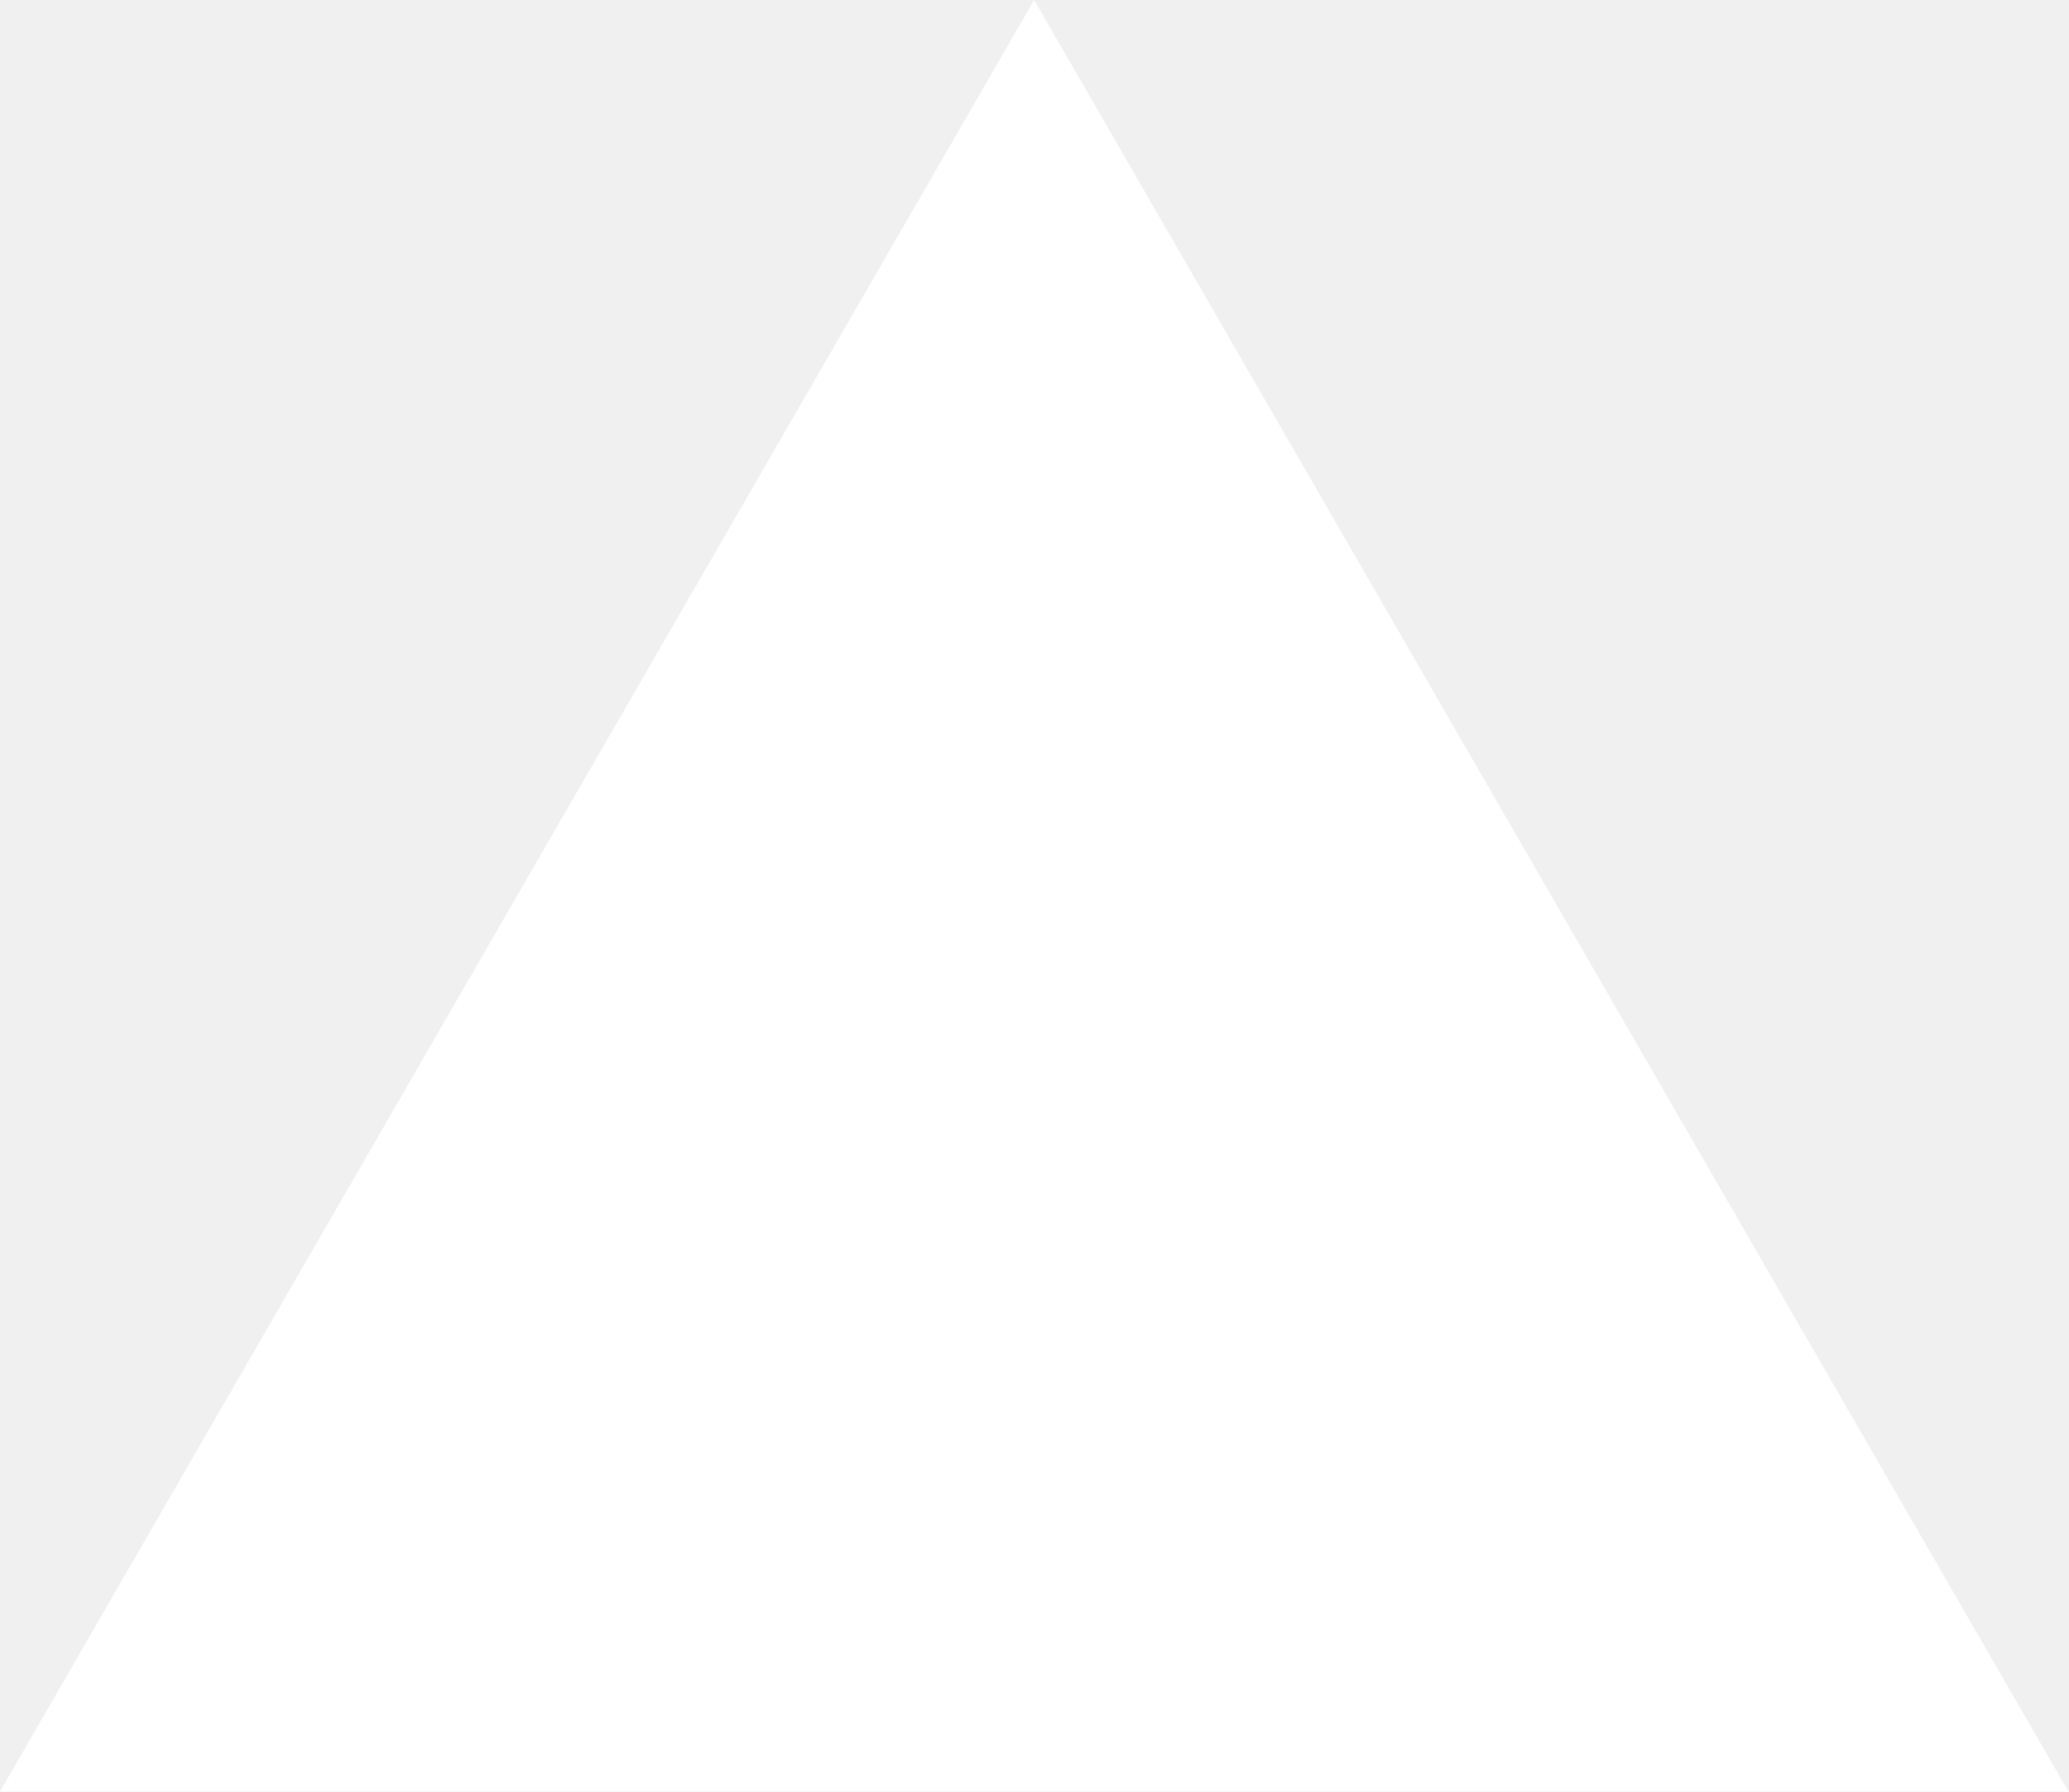
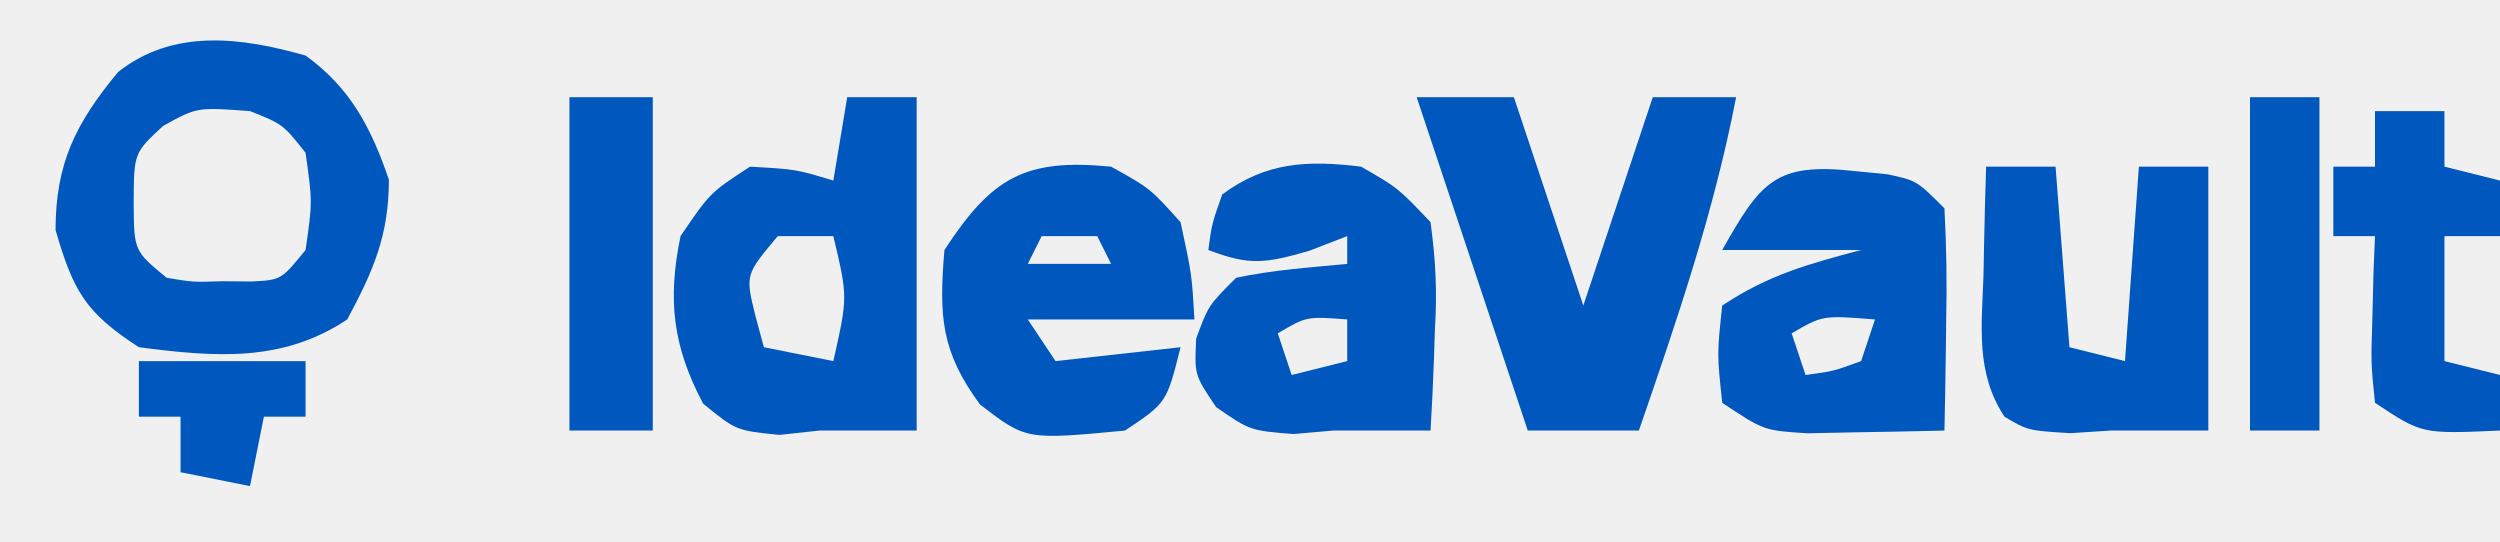
- <svg xmlns="http://www.w3.org/2000/svg" fill="none" viewBox="0 0 1155 1000">
-   <path d="m577.3 0 577.4 1000H0z" fill="#fff" />
+ <svg xmlns="http://www.w3.org/2000/svg" version="1.1" width="180" height="39">
+   <path d="M0 0 C3.218 2.311 4.728 5.202 6 8.938 C6 12.933 4.883 15.503 3 19 C-1.676 22.117 -6.53 21.709 -12 21 C-15.864 18.5 -16.725 16.946 -18 12.562 C-18 7.751 -16.535 4.855 -13.5 1.188 C-9.513 -1.969 -4.613 -1.311 0 0 Z M-10.25 5.062 C-12.355 7.01 -12.355 7.01 -12.375 10.562 C-12.356 14.061 -12.356 14.061 -10 16 C-8.09 16.318 -8.09 16.318 -6 16.25 C-5.299 16.255 -4.598 16.26 -3.875 16.266 C-1.756 16.157 -1.756 16.157 0 14 C0.5 10.542 0.5 10.542 0 7 C-1.635 4.941 -1.635 4.941 -4 4 C-7.812 3.715 -7.812 3.715 -10.25 5.062 Z " fill="#0058BE" transform="translate(22,4)" />
+   <path d="M0 0 C2.31 0 4.62 0 7 0 C8.65 4.95 10.3 9.9 12 15 C13.65 10.05 15.3 5.1 17 0 C18.98 0 20.96 0 23 0 C21.406 8.262 18.74 16.063 16 24 C13.36 24 10.72 24 8 24 C5.36 16.08 2.72 8.16 0 0 Z " fill="#0058BE" transform="translate(102,7)" />
+   <path d="M0 0 C1.65 0 3.3 0 5 0 C5 7.92 5 15.84 5 24 C2.667 24 0.333 24 -2 24 C-2.949 24.103 -3.897 24.206 -4.875 24.312 C-8 24 -8 24 -10.375 22.062 C-12.562 17.94 -12.949 14.573 -12 10 C-9.875 6.875 -9.875 6.875 -7 5 C-3.688 5.188 -3.688 5.188 -1 6 C-0.67 4.02 -0.34 2.04 0 0 Z M-5 10 C-7.334 12.781 -7.334 12.781 -6.625 15.688 C-6.419 16.451 -6.213 17.214 -6 18 C-4.35 18.33 -2.7 18.66 -1 19 C0.042 14.385 0.042 14.385 -1 10 C-2.32 10 -3.64 10 -5 10 Z " fill="#0058BE" transform="translate(61,7)" />
+   <path d="M0 0 C2.672 1.539 2.672 1.539 5 4 C5.374 6.812 5.483 8.976 5.312 11.75 C5.29 12.447 5.267 13.145 5.244 13.863 C5.185 15.576 5.096 17.289 5 19 C2.667 19 0.333 19 -2 19 C-3.423 19.124 -3.423 19.124 -4.875 19.25 C-8 19 -8 19 -10.438 17.312 C-12 15 -12 15 -11.875 12.375 C-11 10 -11 10 -9 8 C-6.345 7.435 -3.709 7.262 -1 7 C-1 6.34 -1 5.68 -1 5 C-1.907 5.351 -2.815 5.701 -3.75 6.062 C-6.878 6.965 -8.052 7.134 -11 6 C-10.75 4.125 -10.75 4.125 -10 2 C-6.831 -0.347 -3.843 -0.471 0 0 Z M-6 12 C-5.67 12.99 -5.34 13.98 -5 15 C-3.68 14.67 -2.36 14.34 -1 14 C-1 13.01 -1 12.02 -1 11 C-3.925 10.776 -3.925 10.776 -6 12 Z " fill="#0057BE" transform="translate(98,12)" />
+   <path d="M0 0 C2.812 1.562 2.812 1.562 5 4 C5.812 7.75 5.812 7.75 6 11 C2.04 11 -1.92 11 -6 11 C-5.01 12.485 -5.01 12.485 -4 14 C0.455 13.505 0.455 13.505 5 13 C4 17 4 17 1 19 C-6.119 19.678 -6.119 19.678 -9.438 17.125 C-12.25 13.301 -12.403 10.759 -12 6 C-8.599 0.785 -6.215 -0.609 0 0 Z M-5 5 C-5.33 5.66 -5.66 6.32 -6 7 C-4.02 7 -2.04 7 0 7 C-0.33 6.34 -0.66 5.68 -1 5 C-2.32 5 -3.64 5 -5 5 Z " fill="#0057BE" transform="translate(80,12)" />
+   <path d="M0 0 C0.794 0.079 1.588 0.157 2.406 0.238 C4.5 0.688 4.5 0.688 6.5 2.688 C6.645 5.432 6.687 8.072 6.625 10.812 C6.616 11.567 6.607 12.321 6.598 13.098 C6.574 14.961 6.538 16.824 6.5 18.688 C4.396 18.742 2.292 18.78 0.188 18.812 C-0.984 18.836 -2.156 18.859 -3.363 18.883 C-6.5 18.688 -6.5 18.688 -9.5 16.688 C-9.875 13.188 -9.875 13.188 -9.5 9.688 C-6.215 7.498 -3.293 6.689 0.5 5.688 C-2.8 5.688 -6.1 5.688 -9.5 5.688 C-6.729 0.776 -5.67 -0.617 0 0 Z M-4.5 11.688 C-4.17 12.678 -3.84 13.668 -3.5 14.688 C-1.515 14.421 -1.515 14.421 0.5 13.688 C0.83 12.697 1.16 11.707 1.5 10.688 C-2.276 10.389 -2.276 10.389 -4.5 11.688 Z " fill="#0057BE" transform="translate(133.5,12.3125)" />
+   <path d="M0 0 C1.65 0 3.3 0 5 0 C5.33 4.29 5.66 8.58 6 13 C7.32 13.33 8.64 13.66 10 14 C10.33 9.38 10.66 4.76 11 0 C12.65 0 14.3 0 16 0 C16 6.27 16 12.54 16 19 C13.667 19 11.333 19 9 19 C8.031 19.062 7.061 19.124 6.062 19.188 C3 19 3 19 1.32 18 C-0.771 14.833 -0.312 11.47 -0.188 7.812 C-0.174 7.063 -0.16 6.313 -0.146 5.541 C-0.111 3.694 -0.057 1.847 0 0 Z " fill="#0058BE" transform="translate(143,12)" />
+   <path d="M0 0 C1.65 0 3.3 0 5 0 C5 1.32 5 2.64 5 4 C6.32 4.33 7.64 4.66 9 5 C9 6.32 9 7.64 9 9 C7.68 9 6.36 9 5 9 C5 11.97 5 14.94 5 18 C6.32 18.33 7.64 18.66 9 19 C9 20.32 9 21.64 9 23 C3.375 23.25 3.375 23.25 0 21 C-0.293 18.18 -0.293 18.18 -0.188 14.875 C-0.16 13.779 -0.133 12.684 -0.105 11.555 C-0.071 10.712 -0.036 9.869 0 9 C-0.99 9 -1.98 9 -3 9 C-3 7.35 -3 5.7 -3 4 C-2.01 4 -1.02 4 0 4 C0 2.68 0 1.36 0 0 Z " fill="#0057BE" transform="translate(171,8)" />
+   <path d="M0 0 C1.98 0 3.96 0 6 0 C6 7.92 6 15.84 6 24 C4.02 24 2.04 24 0 24 C0 16.08 0 8.16 0 0 Z " fill="#0058BE" transform="translate(41,7)" />
+   <path d="M0 0 C1.65 0 3.3 0 5 0 C5 7.92 5 15.84 5 24 C3.35 24 1.7 24 0 24 C0 16.08 0 8.16 0 0 Z " fill="#0058BD" transform="translate(162,7)" />
+   <path d="M0 0 C3.96 0 7.92 0 12 0 C12 1.32 12 2.64 12 4 C11.01 4 10.02 4 9 4 C8.67 5.65 8.34 7.3 8 9 C6.35 8.67 4.7 8.34 3 8 C3 6.68 3 5.36 3 4 C2.01 4 1.02 4 0 4 C0 2.68 0 1.36 0 0 Z " fill="#0058BE" transform="translate(10,26)" />
</svg>
